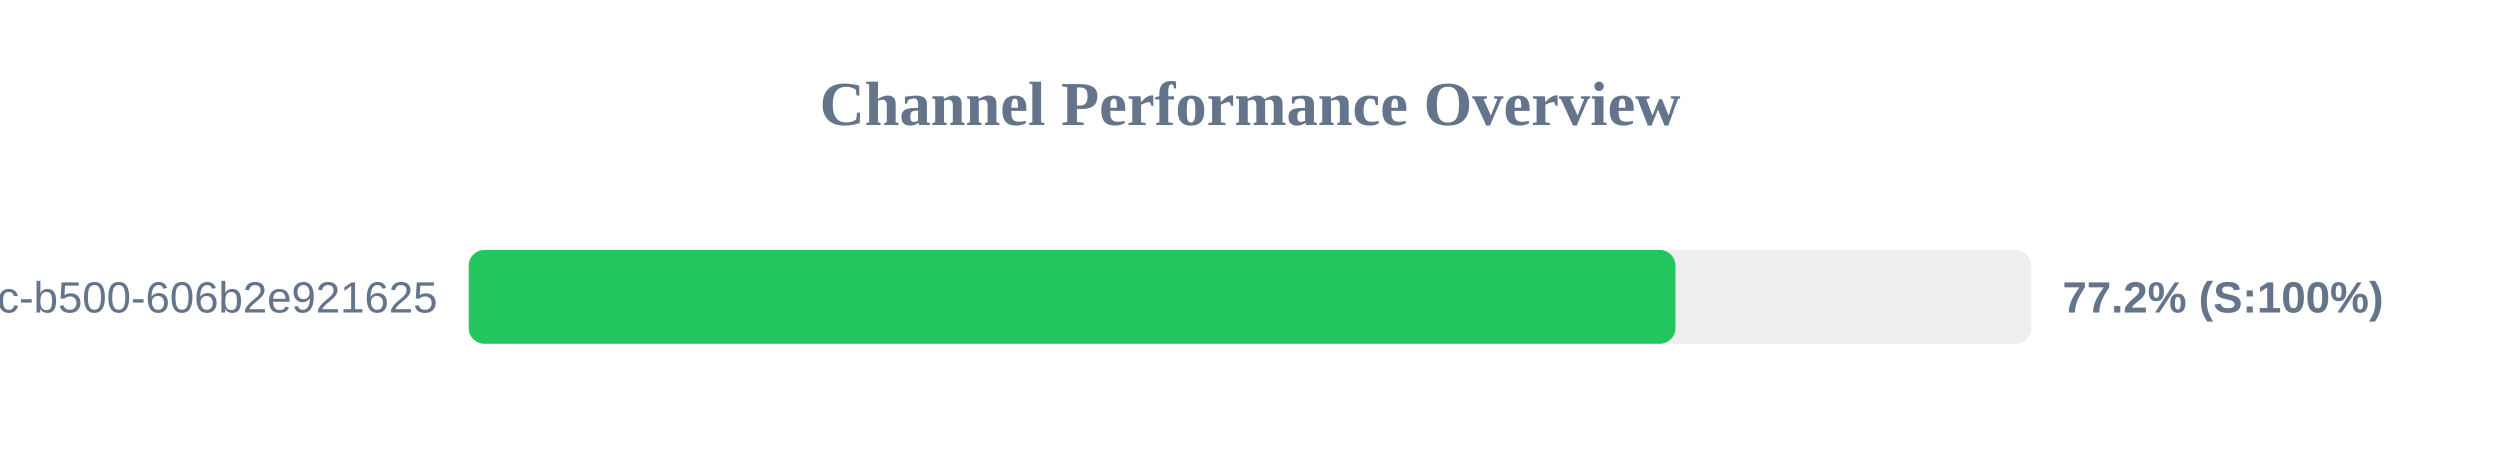
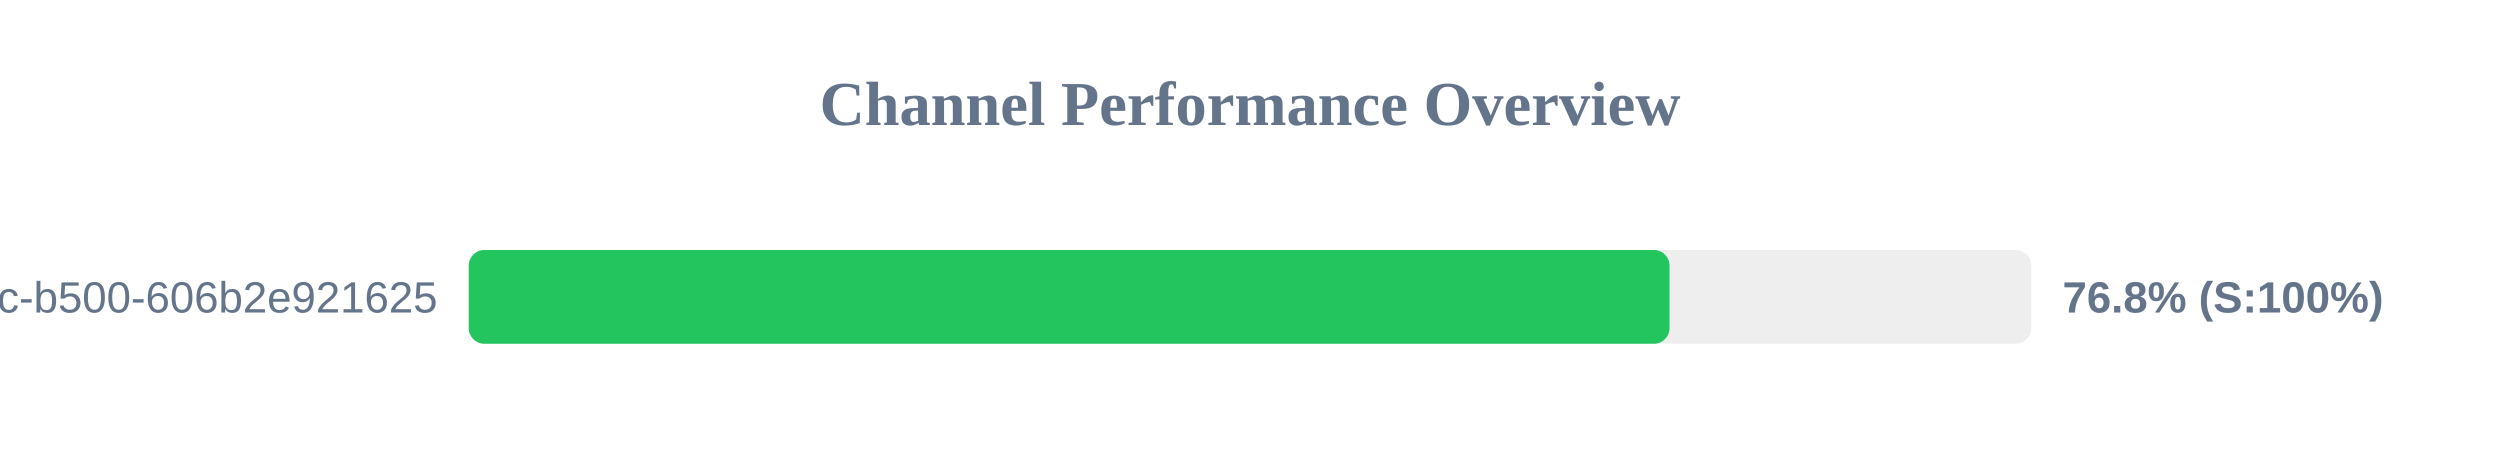
<svg xmlns="http://www.w3.org/2000/svg" width="800" height="150" version="1.1">
  <style>
        .row { font: 14px Arial; fill: #64748b; }
        .score { font: bold 14px Arial; fill: #64748b; }
    </style>
  <text x="400" y="40" text-anchor="middle" font-size="20px" font-weight="bold" fill="#64748b">Channel Performance Overview</text>
  <rect x="150" y="80" width="500" height="30" fill="#eee" rx="5" />
-   <rect x="150" y="80" width="386.15" height="30" fill="#22c55e" rx="5" />
+   <rect x="150" y="80" width="384.25" height="30" fill="#22c55e" rx="5" />
  <text x="140" y="100" text-anchor="end" class="row">?uuid=f901861b-6491-450c-b500-606b2e921625</text>
-   <text x="660" y="100" text-anchor="start" class="score">77.2% (S:100%)</text>
+   <text x="660" y="100" text-anchor="start" class="score">76.8% (S:100%)</text>
</svg>
